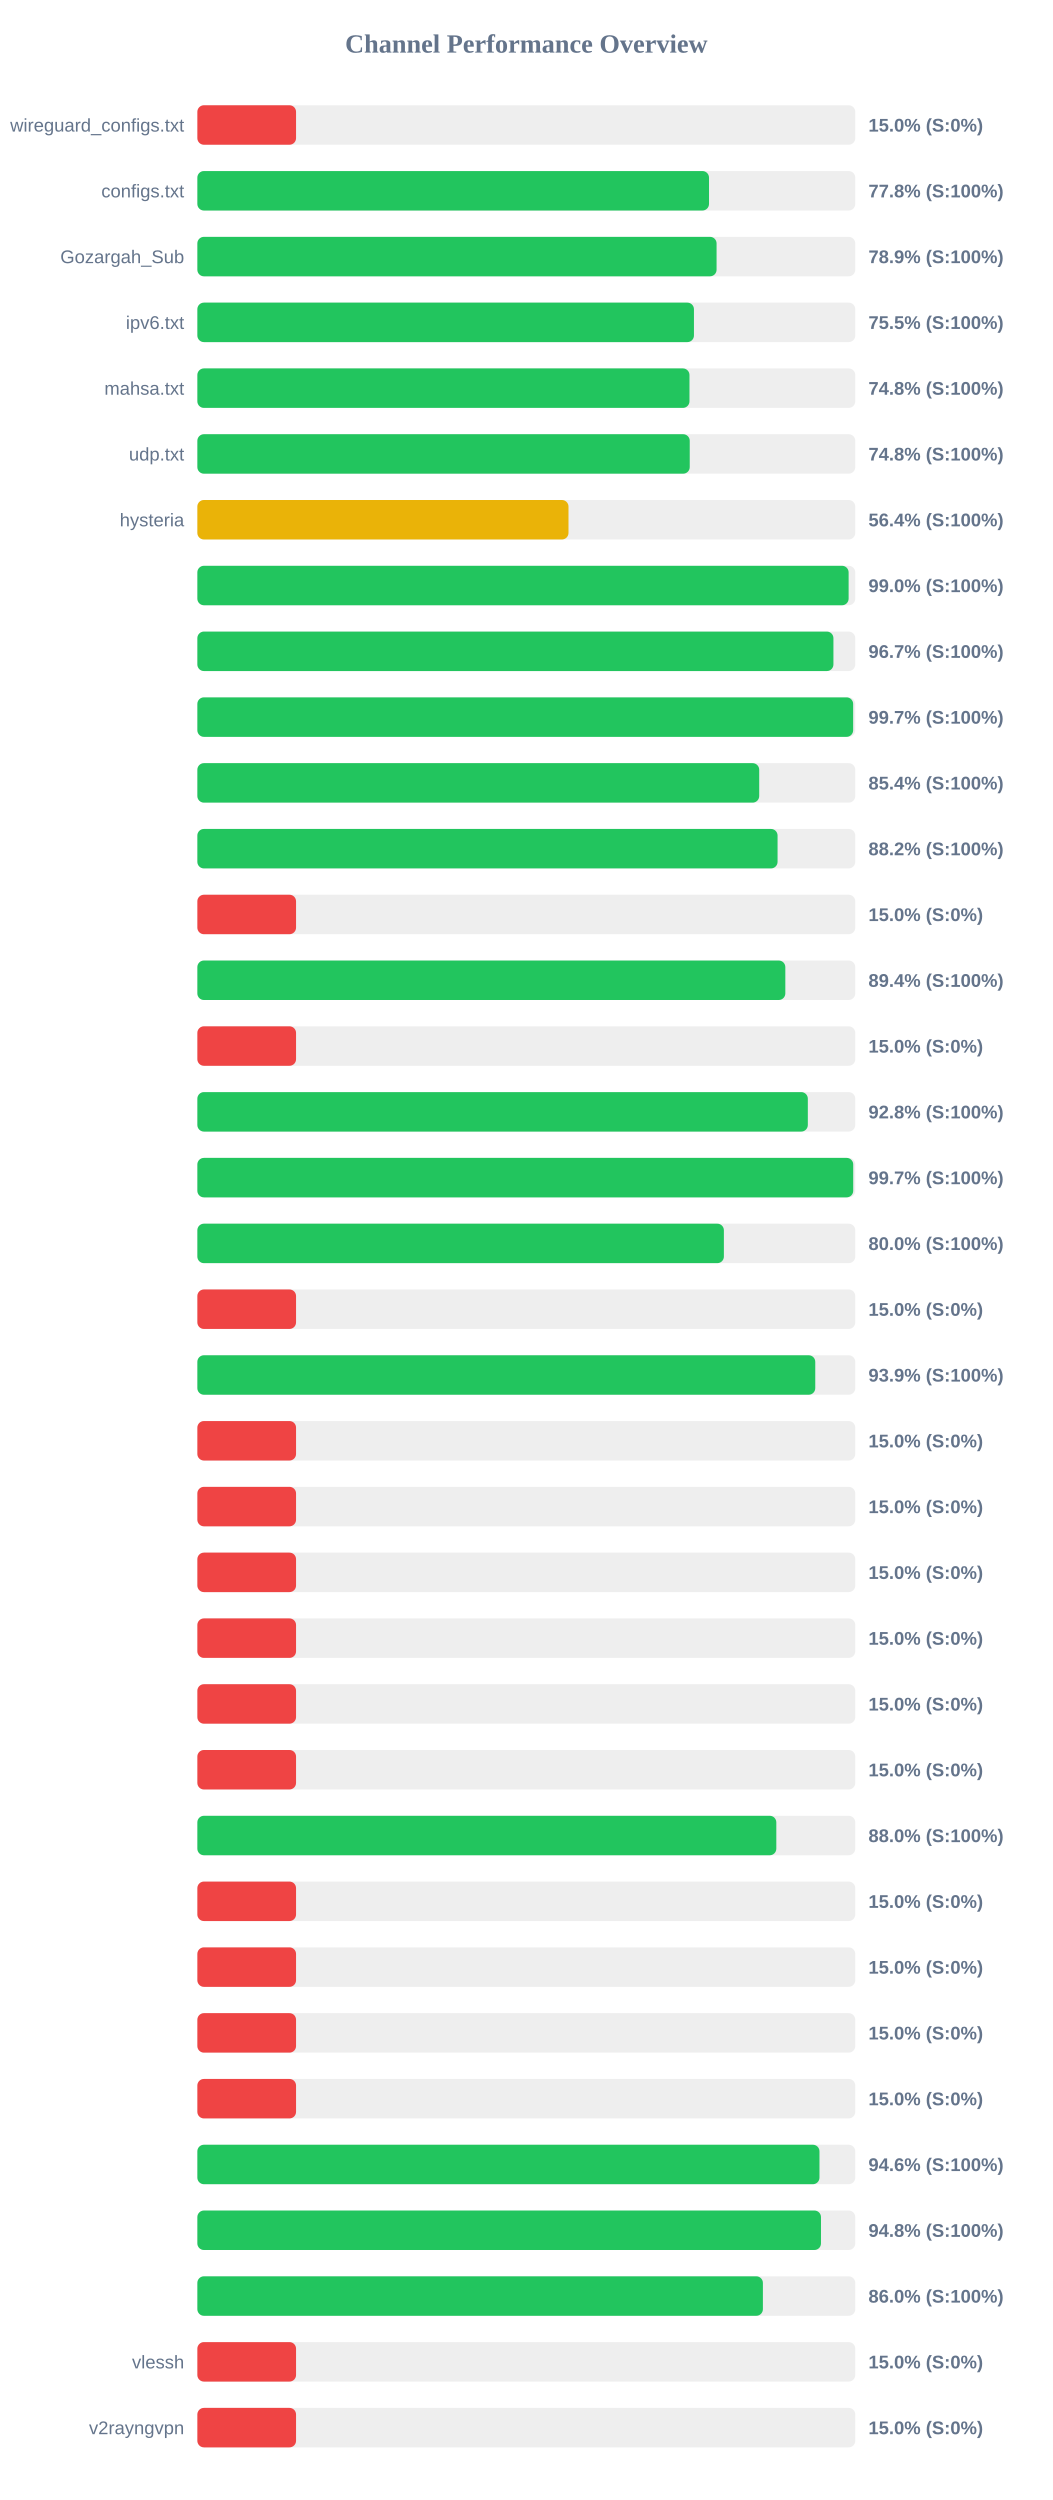
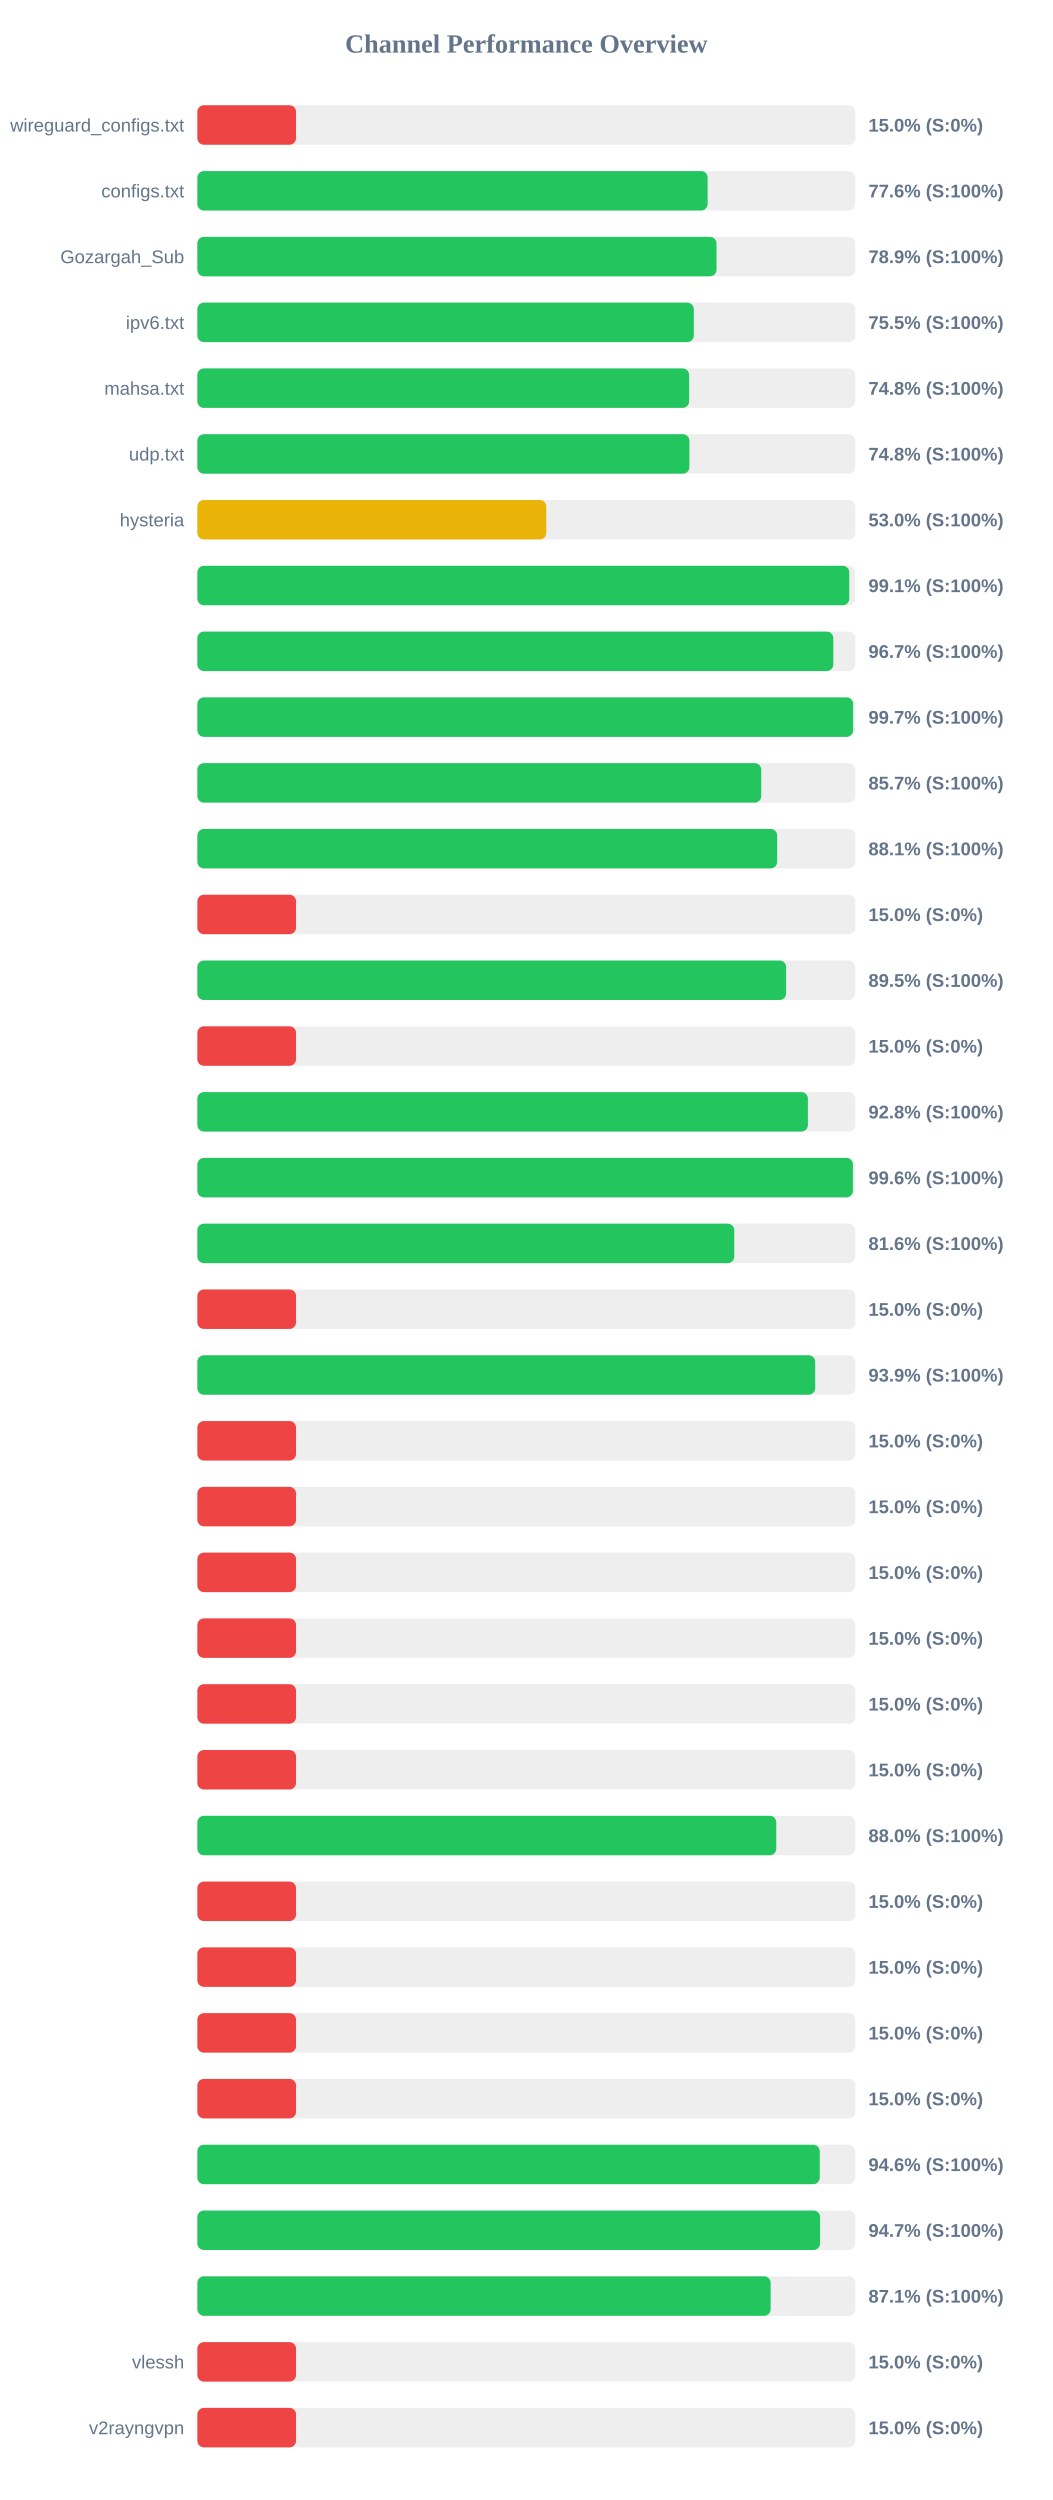
<svg xmlns="http://www.w3.org/2000/svg" width="800" height="1900" version="1.1">
  <style>
        .row { font: 14px Arial; fill: #64748b; }
        .score { font: bold 14px Arial; fill: #64748b; }
    </style>
  <text x="400" y="40" text-anchor="middle" font-size="20px" font-weight="bold" fill="#64748b">Channel Performance Overview</text>
  <rect x="150" y="80" width="500" height="30" fill="#eee" rx="5" />
  <rect x="150" y="80" width="75.0" height="30" fill="#ef4444" rx="5" />
  <text x="140" y="100" text-anchor="end" class="row">wireguard_configs.txt</text>
  <text x="660" y="100" text-anchor="start" class="score">15.0% (S:0%)</text>
  <rect x="150" y="130" width="500" height="30" fill="#eee" rx="5" />
-   <rect x="150" y="130" width="388.85" height="30" fill="#22c55e" rx="5" />
+   <rect x="150" y="130" width="387.8" height="30" fill="#22c55e" rx="5" />
  <text x="140" y="150" text-anchor="end" class="row">configs.txt</text>
-   <text x="660" y="150" text-anchor="start" class="score">77.8% (S:100%)</text>
+   <text x="660" y="150" text-anchor="start" class="score">77.6% (S:100%)</text>
  <rect x="150" y="180" width="500" height="30" fill="#eee" rx="5" />
-   <rect x="150" y="180" width="394.6" height="30" fill="#22c55e" rx="5" />
+   <rect x="150" y="180" width="394.55" height="30" fill="#22c55e" rx="5" />
  <text x="140" y="200" text-anchor="end" class="row">Gozargah_Sub</text>
  <text x="660" y="200" text-anchor="start" class="score">78.9% (S:100%)</text>
  <rect x="150" y="230" width="500" height="30" fill="#eee" rx="5" />
-   <rect x="150" y="230" width="377.4" height="30" fill="#22c55e" rx="5" />
+   <rect x="150" y="230" width="377.3" height="30" fill="#22c55e" rx="5" />
  <text x="140" y="250" text-anchor="end" class="row">ipv6.txt</text>
  <text x="660" y="250" text-anchor="start" class="score">75.5% (S:100%)</text>
  <rect x="150" y="280" width="500" height="30" fill="#eee" rx="5" />
-   <rect x="150" y="280" width="374.0" height="30" fill="#22c55e" rx="5" />
+   <rect x="150" y="280" width="373.75" height="30" fill="#22c55e" rx="5" />
  <text x="140" y="300" text-anchor="end" class="row">mahsa.txt</text>
  <text x="660" y="300" text-anchor="start" class="score">74.8% (S:100%)</text>
  <rect x="150" y="330" width="500" height="30" fill="#eee" rx="5" />
-   <rect x="150" y="330" width="374.2" height="30" fill="#22c55e" rx="5" />
+   <rect x="150" y="330" width="373.95" height="30" fill="#22c55e" rx="5" />
  <text x="140" y="350" text-anchor="end" class="row">udp.txt</text>
  <text x="660" y="350" text-anchor="start" class="score">74.8% (S:100%)</text>
  <rect x="150" y="380" width="500" height="30" fill="#eee" rx="5" />
-   <rect x="150" y="380" width="282.05" height="30" fill="#eab308" rx="5" />
+   <rect x="150" y="380" width="265.15" height="30" fill="#eab308" rx="5" />
  <text x="140" y="400" text-anchor="end" class="row">hysteria</text>
-   <text x="660" y="400" text-anchor="start" class="score">56.4% (S:100%)</text>
+   <text x="660" y="400" text-anchor="start" class="score">53.0% (S:100%)</text>
  <rect x="150" y="430" width="500" height="30" fill="#eee" rx="5" />
-   <rect x="150" y="430" width="494.95" height="30" fill="#22c55e" rx="5" />
+   <rect x="150" y="430" width="495.45" height="30" fill="#22c55e" rx="5" />
  <text x="140" y="450" text-anchor="end" class="row" />
-   <text x="660" y="450" text-anchor="start" class="score">99.0% (S:100%)</text>
+   <text x="660" y="450" text-anchor="start" class="score">99.1% (S:100%)</text>
  <rect x="150" y="480" width="500" height="30" fill="#eee" rx="5" />
-   <rect x="150" y="480" width="483.4" height="30" fill="#22c55e" rx="5" />
+   <rect x="150" y="480" width="483.3" height="30" fill="#22c55e" rx="5" />
  <text x="140" y="500" text-anchor="end" class="row" />
  <text x="660" y="500" text-anchor="start" class="score">96.7% (S:100%)</text>
  <rect x="150" y="530" width="500" height="30" fill="#eee" rx="5" />
-   <rect x="150" y="530" width="498.4" height="30" fill="#22c55e" rx="5" />
+   <rect x="150" y="530" width="498.35" height="30" fill="#22c55e" rx="5" />
  <text x="140" y="550" text-anchor="end" class="row" />
  <text x="660" y="550" text-anchor="start" class="score">99.7% (S:100%)</text>
  <rect x="150" y="580" width="500" height="30" fill="#eee" rx="5" />
-   <rect x="150" y="580" width="427.0" height="30" fill="#22c55e" rx="5" />
+   <rect x="150" y="580" width="428.55" height="30" fill="#22c55e" rx="5" />
  <text x="140" y="600" text-anchor="end" class="row" />
-   <text x="660" y="600" text-anchor="start" class="score">85.4% (S:100%)</text>
+   <text x="660" y="600" text-anchor="start" class="score">85.7% (S:100%)</text>
  <rect x="150" y="630" width="500" height="30" fill="#eee" rx="5" />
-   <rect x="150" y="630" width="440.95" height="30" fill="#22c55e" rx="5" />
+   <rect x="150" y="630" width="440.65" height="30" fill="#22c55e" rx="5" />
  <text x="140" y="650" text-anchor="end" class="row" />
-   <text x="660" y="650" text-anchor="start" class="score">88.2% (S:100%)</text>
+   <text x="660" y="650" text-anchor="start" class="score">88.1% (S:100%)</text>
  <rect x="150" y="680" width="500" height="30" fill="#eee" rx="5" />
  <rect x="150" y="680" width="75.0" height="30" fill="#ef4444" rx="5" />
  <text x="140" y="700" text-anchor="end" class="row" />
  <text x="660" y="700" text-anchor="start" class="score">15.0% (S:0%)</text>
  <rect x="150" y="730" width="500" height="30" fill="#eee" rx="5" />
-   <rect x="150" y="730" width="446.85" height="30" fill="#22c55e" rx="5" />
+   <rect x="150" y="730" width="447.45" height="30" fill="#22c55e" rx="5" />
  <text x="140" y="750" text-anchor="end" class="row" />
-   <text x="660" y="750" text-anchor="start" class="score">89.4% (S:100%)</text>
+   <text x="660" y="750" text-anchor="start" class="score">89.5% (S:100%)</text>
  <rect x="150" y="780" width="500" height="30" fill="#eee" rx="5" />
  <rect x="150" y="780" width="75.0" height="30" fill="#ef4444" rx="5" />
  <text x="140" y="800" text-anchor="end" class="row" />
  <text x="660" y="800" text-anchor="start" class="score">15.0% (S:0%)</text>
  <rect x="150" y="830" width="500" height="30" fill="#eee" rx="5" />
-   <rect x="150" y="830" width="463.95" height="30" fill="#22c55e" rx="5" />
+   <rect x="150" y="830" width="464.0" height="30" fill="#22c55e" rx="5" />
  <text x="140" y="850" text-anchor="end" class="row" />
  <text x="660" y="850" text-anchor="start" class="score">92.8% (S:100%)</text>
  <rect x="150" y="880" width="500" height="30" fill="#eee" rx="5" />
-   <rect x="150" y="880" width="498.45" height="30" fill="#22c55e" rx="5" />
+   <rect x="150" y="880" width="498.2" height="30" fill="#22c55e" rx="5" />
  <text x="140" y="900" text-anchor="end" class="row" />
-   <text x="660" y="900" text-anchor="start" class="score">99.7% (S:100%)</text>
+   <text x="660" y="900" text-anchor="start" class="score">99.6% (S:100%)</text>
  <rect x="150" y="930" width="500" height="30" fill="#eee" rx="5" />
-   <rect x="150" y="930" width="400.15" height="30" fill="#22c55e" rx="5" />
+   <rect x="150" y="930" width="408.05" height="30" fill="#22c55e" rx="5" />
  <text x="140" y="950" text-anchor="end" class="row" />
-   <text x="660" y="950" text-anchor="start" class="score">80.0% (S:100%)</text>
+   <text x="660" y="950" text-anchor="start" class="score">81.6% (S:100%)</text>
  <rect x="150" y="980" width="500" height="30" fill="#eee" rx="5" />
  <rect x="150" y="980" width="75.0" height="30" fill="#ef4444" rx="5" />
  <text x="140" y="1000" text-anchor="end" class="row" />
  <text x="660" y="1000" text-anchor="start" class="score">15.0% (S:0%)</text>
  <rect x="150" y="1030" width="500" height="30" fill="#eee" rx="5" />
-   <rect x="150" y="1030" width="469.6" height="30" fill="#22c55e" rx="5" />
+   <rect x="150" y="1030" width="469.55" height="30" fill="#22c55e" rx="5" />
  <text x="140" y="1050" text-anchor="end" class="row" />
  <text x="660" y="1050" text-anchor="start" class="score">93.9% (S:100%)</text>
  <rect x="150" y="1080" width="500" height="30" fill="#eee" rx="5" />
  <rect x="150" y="1080" width="75.0" height="30" fill="#ef4444" rx="5" />
  <text x="140" y="1100" text-anchor="end" class="row" />
  <text x="660" y="1100" text-anchor="start" class="score">15.0% (S:0%)</text>
  <rect x="150" y="1130" width="500" height="30" fill="#eee" rx="5" />
  <rect x="150" y="1130" width="75.0" height="30" fill="#ef4444" rx="5" />
  <text x="140" y="1150" text-anchor="end" class="row" />
  <text x="660" y="1150" text-anchor="start" class="score">15.0% (S:0%)</text>
  <rect x="150" y="1180" width="500" height="30" fill="#eee" rx="5" />
  <rect x="150" y="1180" width="75.0" height="30" fill="#ef4444" rx="5" />
  <text x="140" y="1200" text-anchor="end" class="row" />
  <text x="660" y="1200" text-anchor="start" class="score">15.0% (S:0%)</text>
  <rect x="150" y="1230" width="500" height="30" fill="#eee" rx="5" />
  <rect x="150" y="1230" width="75.0" height="30" fill="#ef4444" rx="5" />
  <text x="140" y="1250" text-anchor="end" class="row" />
  <text x="660" y="1250" text-anchor="start" class="score">15.0% (S:0%)</text>
  <rect x="150" y="1280" width="500" height="30" fill="#eee" rx="5" />
  <rect x="150" y="1280" width="75.0" height="30" fill="#ef4444" rx="5" />
  <text x="140" y="1300" text-anchor="end" class="row" />
  <text x="660" y="1300" text-anchor="start" class="score">15.0% (S:0%)</text>
  <rect x="150" y="1330" width="500" height="30" fill="#eee" rx="5" />
  <rect x="150" y="1330" width="75.0" height="30" fill="#ef4444" rx="5" />
  <text x="140" y="1350" text-anchor="end" class="row" />
  <text x="660" y="1350" text-anchor="start" class="score">15.0% (S:0%)</text>
  <rect x="150" y="1380" width="500" height="30" fill="#eee" rx="5" />
-   <rect x="150" y="1380" width="440.0" height="30" fill="#22c55e" rx="5" />
+   <rect x="150" y="1380" width="439.95" height="30" fill="#22c55e" rx="5" />
  <text x="140" y="1400" text-anchor="end" class="row" />
  <text x="660" y="1400" text-anchor="start" class="score">88.0% (S:100%)</text>
  <rect x="150" y="1430" width="500" height="30" fill="#eee" rx="5" />
  <rect x="150" y="1430" width="75.0" height="30" fill="#ef4444" rx="5" />
  <text x="140" y="1450" text-anchor="end" class="row" />
  <text x="660" y="1450" text-anchor="start" class="score">15.0% (S:0%)</text>
  <rect x="150" y="1480" width="500" height="30" fill="#eee" rx="5" />
  <rect x="150" y="1480" width="75.0" height="30" fill="#ef4444" rx="5" />
  <text x="140" y="1500" text-anchor="end" class="row" />
  <text x="660" y="1500" text-anchor="start" class="score">15.0% (S:0%)</text>
  <rect x="150" y="1530" width="500" height="30" fill="#eee" rx="5" />
  <rect x="150" y="1530" width="75.0" height="30" fill="#ef4444" rx="5" />
  <text x="140" y="1550" text-anchor="end" class="row" />
  <text x="660" y="1550" text-anchor="start" class="score">15.0% (S:0%)</text>
  <rect x="150" y="1580" width="500" height="30" fill="#eee" rx="5" />
  <rect x="150" y="1580" width="75.0" height="30" fill="#ef4444" rx="5" />
  <text x="140" y="1600" text-anchor="end" class="row" />
  <text x="660" y="1600" text-anchor="start" class="score">15.0% (S:0%)</text>
  <rect x="150" y="1630" width="500" height="30" fill="#eee" rx="5" />
-   <rect x="150" y="1630" width="472.8" height="30" fill="#22c55e" rx="5" />
+   <rect x="150" y="1630" width="473.0" height="30" fill="#22c55e" rx="5" />
  <text x="140" y="1650" text-anchor="end" class="row" />
  <text x="660" y="1650" text-anchor="start" class="score">94.6% (S:100%)</text>
  <rect x="150" y="1680" width="500" height="30" fill="#eee" rx="5" />
-   <rect x="150" y="1680" width="473.95" height="30" fill="#22c55e" rx="5" />
+   <rect x="150" y="1680" width="473.25" height="30" fill="#22c55e" rx="5" />
  <text x="140" y="1700" text-anchor="end" class="row" />
-   <text x="660" y="1700" text-anchor="start" class="score">94.8% (S:100%)</text>
+   <text x="660" y="1700" text-anchor="start" class="score">94.7% (S:100%)</text>
  <rect x="150" y="1730" width="500" height="30" fill="#eee" rx="5" />
-   <rect x="150" y="1730" width="429.8" height="30" fill="#22c55e" rx="5" />
+   <rect x="150" y="1730" width="435.7" height="30" fill="#22c55e" rx="5" />
  <text x="140" y="1750" text-anchor="end" class="row" />
-   <text x="660" y="1750" text-anchor="start" class="score">86.0% (S:100%)</text>
+   <text x="660" y="1750" text-anchor="start" class="score">87.1% (S:100%)</text>
  <rect x="150" y="1780" width="500" height="30" fill="#eee" rx="5" />
  <rect x="150" y="1780" width="75.0" height="30" fill="#ef4444" rx="5" />
  <text x="140" y="1800" text-anchor="end" class="row">vlessh</text>
  <text x="660" y="1800" text-anchor="start" class="score">15.0% (S:0%)</text>
  <rect x="150" y="1830" width="500" height="30" fill="#eee" rx="5" />
  <rect x="150" y="1830" width="75.0" height="30" fill="#ef4444" rx="5" />
  <text x="140" y="1850" text-anchor="end" class="row">v2rayngvpn</text>
  <text x="660" y="1850" text-anchor="start" class="score">15.0% (S:0%)</text>
</svg>
